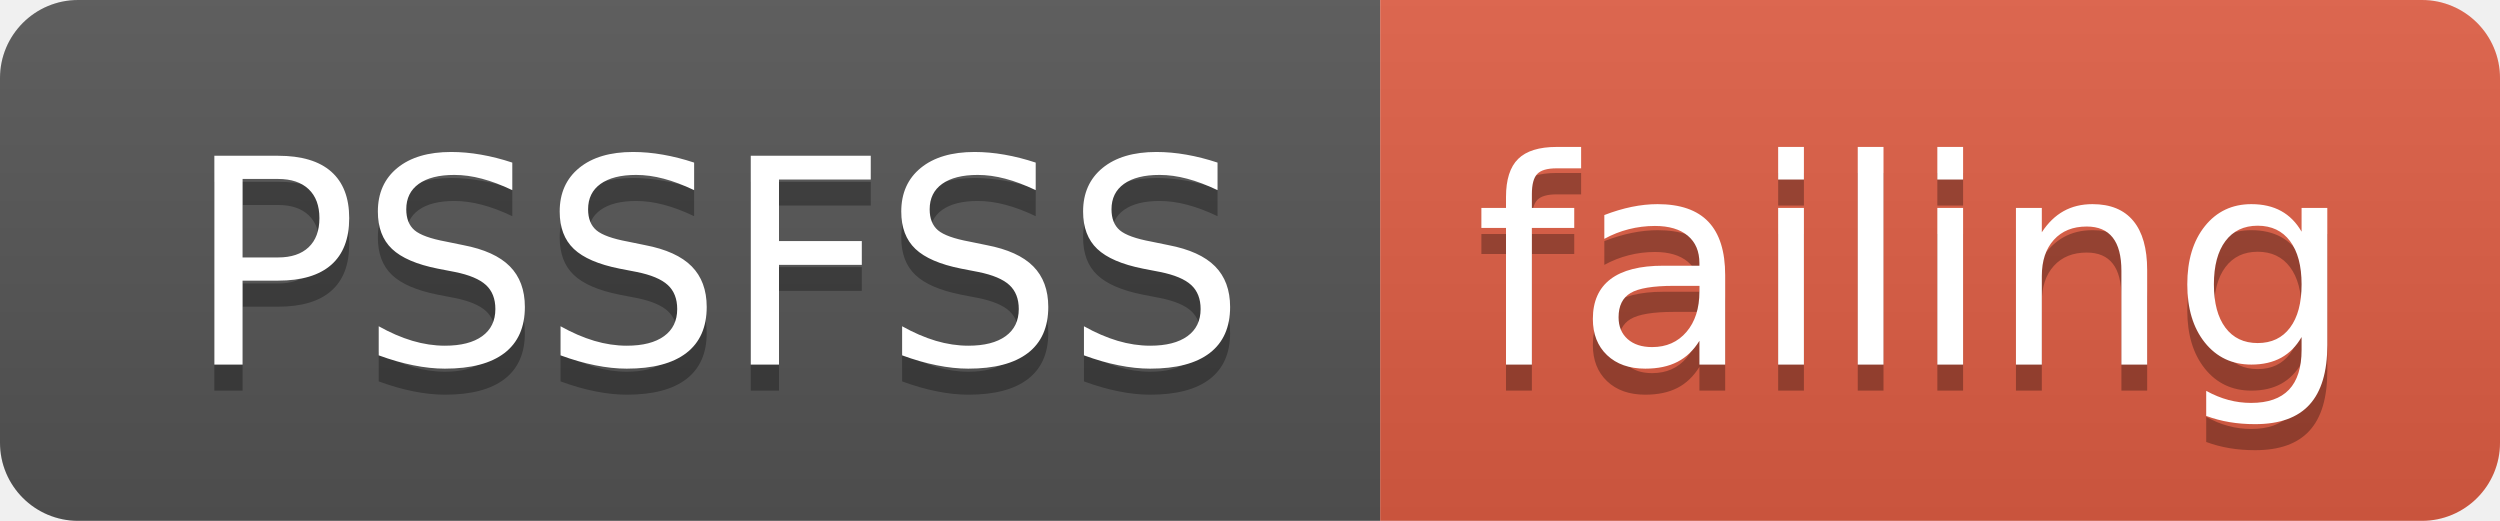
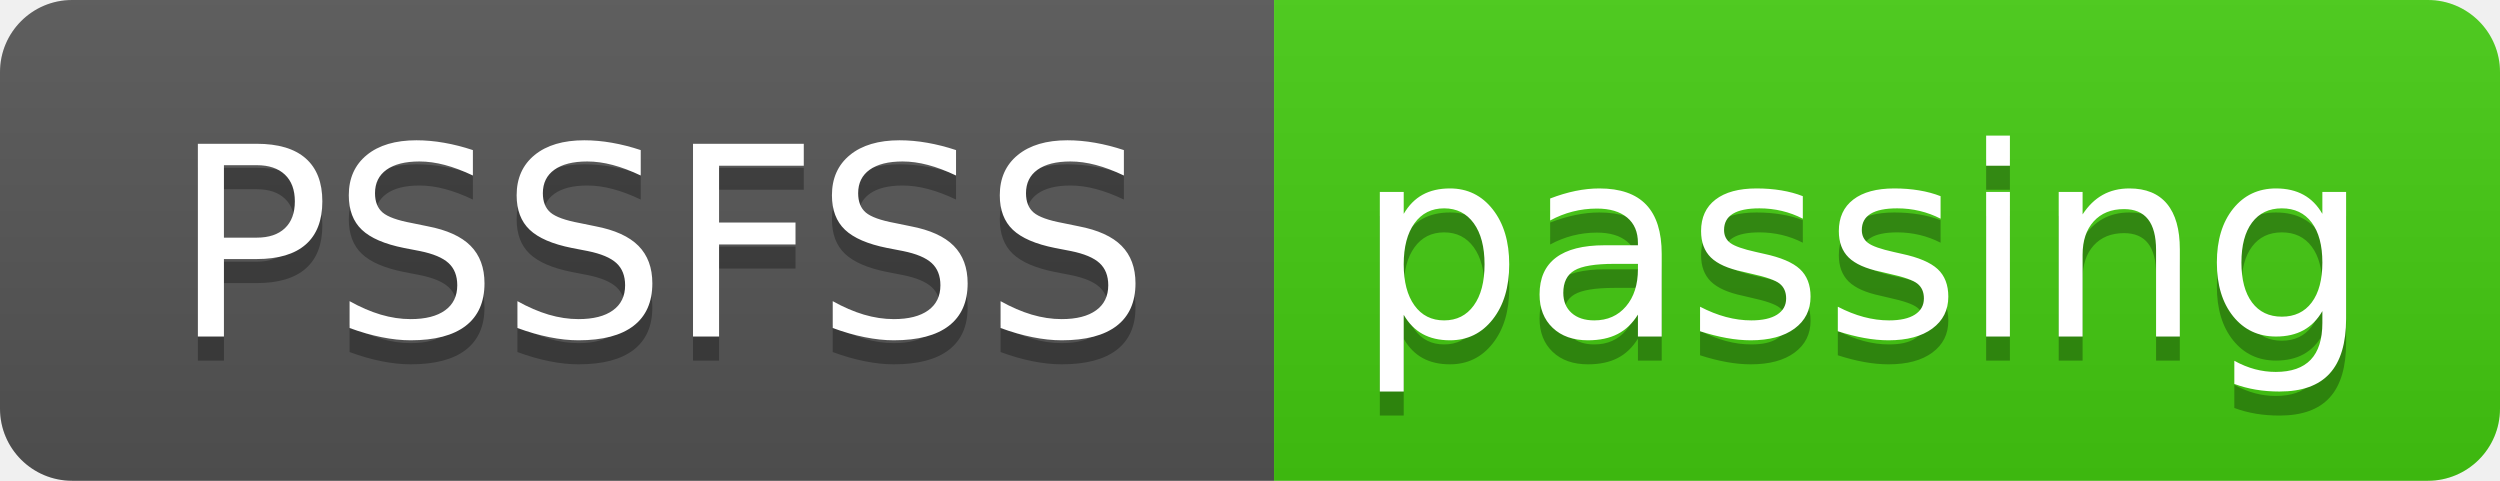
- <svg xmlns="http://www.w3.org/2000/svg" width="96" height="20">
+ <svg xmlns="http://www.w3.org/2000/svg" width="104" height="20">
  <linearGradient id="smooth" x2="0" y2="100%">
    <stop offset="0" stop-color="#bbb" stop-opacity=".1" />
    <stop offset="1" stop-opacity=".1" />
  </linearGradient>
  <clipPath id="round">
-     <rect width="96" height="20" rx="3" fill="#fff" />
+     <rect width="104" height="20" rx="3" fill="#fff" />
  </clipPath>
  <g clip-path="url(#round)">
    <rect width="53" height="20" fill="#555" />
-     <rect x="53" width="43" height="20" fill="#e05d44" />
-     <rect width="96" height="20" fill="url(#smooth)" />
+     <rect x="53" width="51" height="20" fill="#4c1" />
+     <rect width="104" height="20" fill="url(#smooth)" />
  </g>
  <g fill="#fff" text-anchor="middle" font-family="DejaVu Sans,Verdana,Geneva,sans-serif" font-size="110">
    <text x="275" y="150" fill="#010101" fill-opacity=".3" transform="scale(0.1)" textLength="430" lengthAdjust="spacing">PSSFSS</text>
    <text x="275" y="140" transform="scale(0.1)" textLength="430" lengthAdjust="spacing">PSSFSS</text>
-     <text x="735" y="150" fill="#010101" fill-opacity=".3" transform="scale(0.1)" textLength="330" lengthAdjust="spacing">failing</text>
-     <text x="735" y="140" transform="scale(0.1)" textLength="330" lengthAdjust="spacing">failing</text>
+     <text x="775" y="150" fill="#010101" fill-opacity=".3" transform="scale(0.1)" textLength="410" lengthAdjust="spacing">passing</text>
+     <text x="775" y="140" transform="scale(0.1)" textLength="410" lengthAdjust="spacing">passing</text>
  </g>
</svg>
